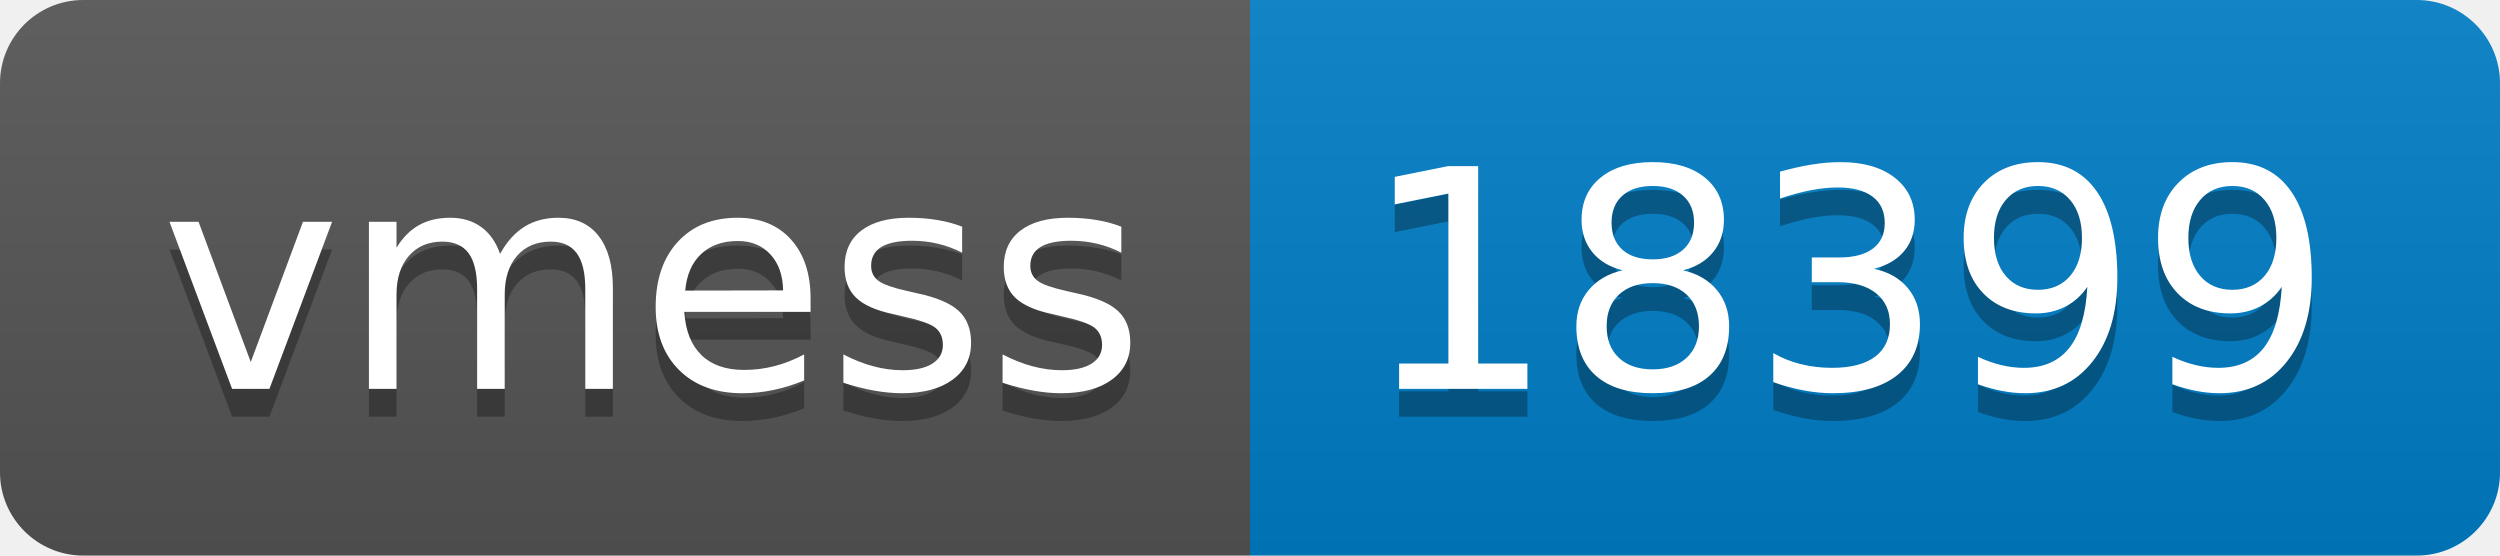
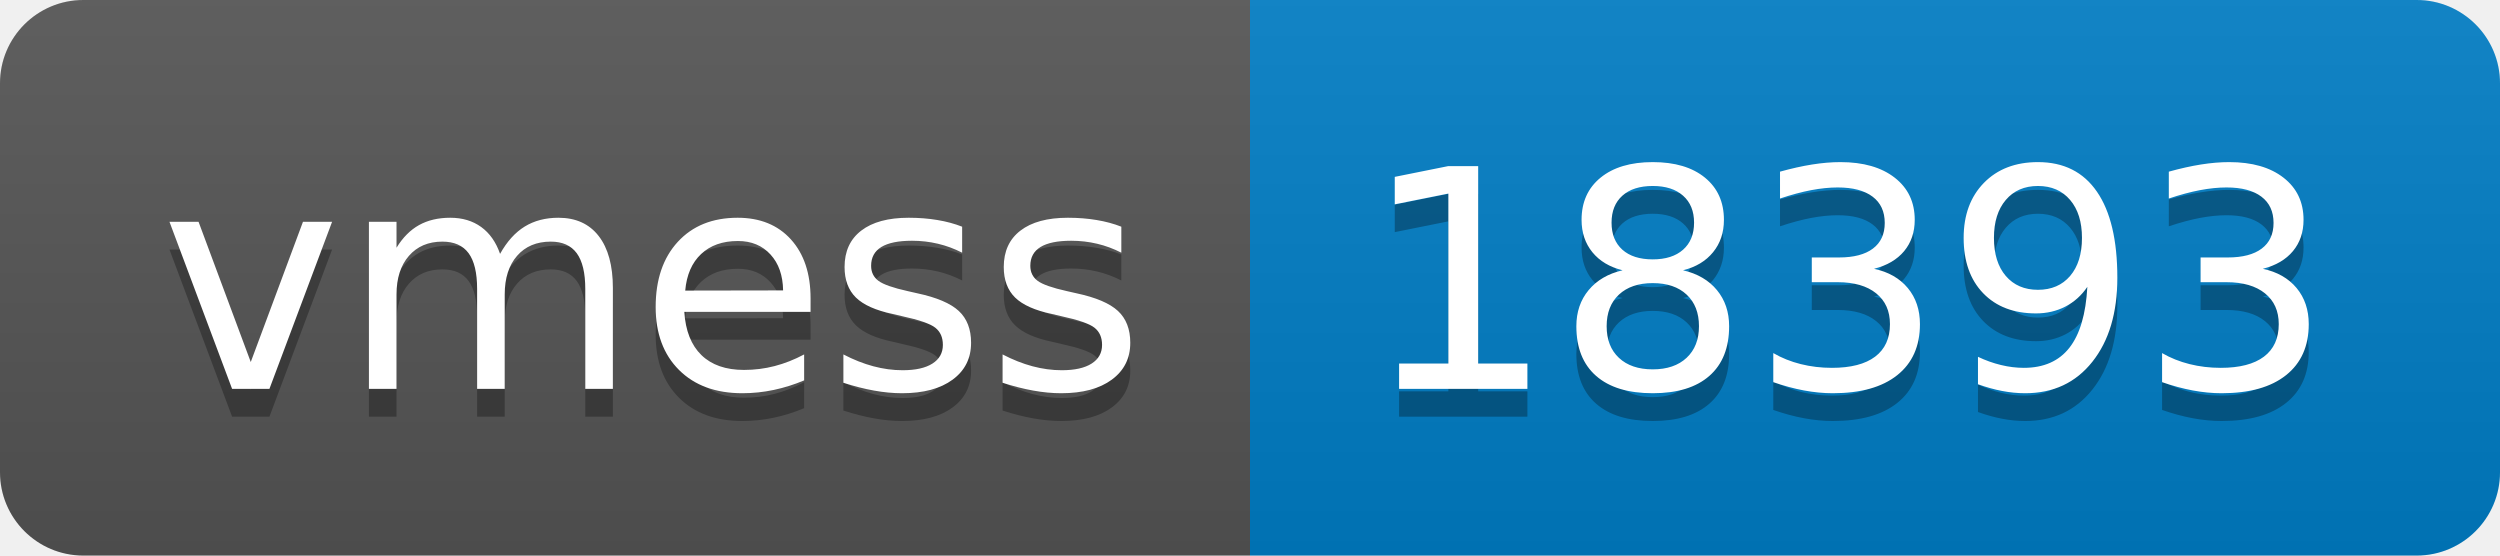
- <svg xmlns="http://www.w3.org/2000/svg" width="90" height="20" role="img" aria-label="vmess: 18399">
+ <svg xmlns="http://www.w3.org/2000/svg" width="90" height="20" role="img" aria-label="vmess: 18393">
  <linearGradient id="s" x2="0" y2="100%">
    <stop offset="0" stop-color="#bbb" stop-opacity=".1" />
    <stop offset="1" stop-opacity=".1" />
  </linearGradient>
  <clipPath id="r">
    <rect width="90" height="20" rx="3" fill="#fff" />
  </clipPath>
  <g clip-path="url(#r)">
    <rect width="45" height="20" fill="#555" />
    <rect x="45" width="45" height="20" fill="#007ec6" />
    <rect width="90" height="20" fill="url(#s)" />
  </g>
  <g fill="#fff" text-anchor="middle" font-family="Verdana,Geneva,DejaVu Sans,sans-serif" text-rendering="geometricPrecision" font-size="110">
    <text aria-hidden="true" x="235" y="150" fill="#010101" fill-opacity=".3" transform="scale(.1)" textLength="350">vmess</text>
    <text x="235" y="140" transform="scale(.1)" fill="#fff" textLength="350">vmess</text>
-     <text aria-hidden="true" x="665" y="150" fill="#010101" fill-opacity=".3" transform="scale(.1)" textLength="350">18399</text>
-     <text x="665" y="140" transform="scale(.1)" fill="#fff" textLength="350">18399</text>
+     <text aria-hidden="true" x="665" y="150" fill="#010101" fill-opacity=".3" transform="scale(.1)" textLength="350">18393</text>
+     <text x="665" y="140" transform="scale(.1)" fill="#fff" textLength="350">18393</text>
  </g>
</svg>
